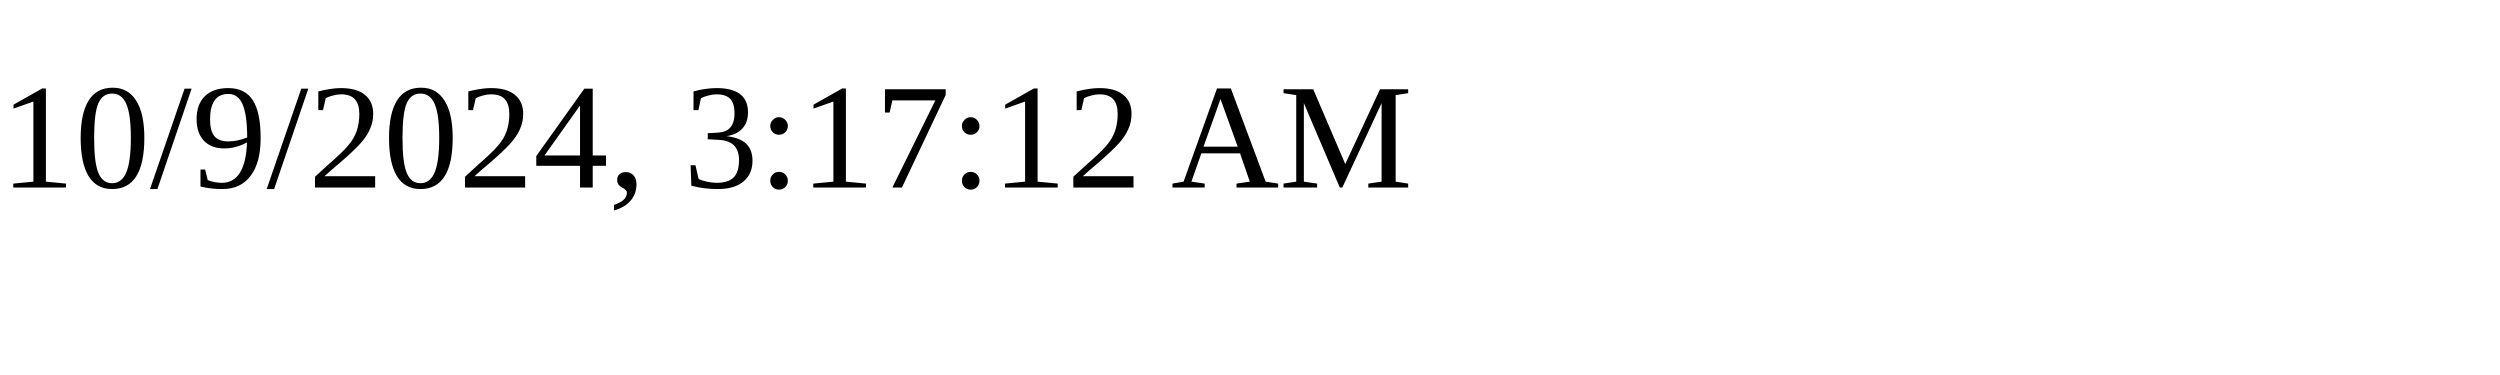
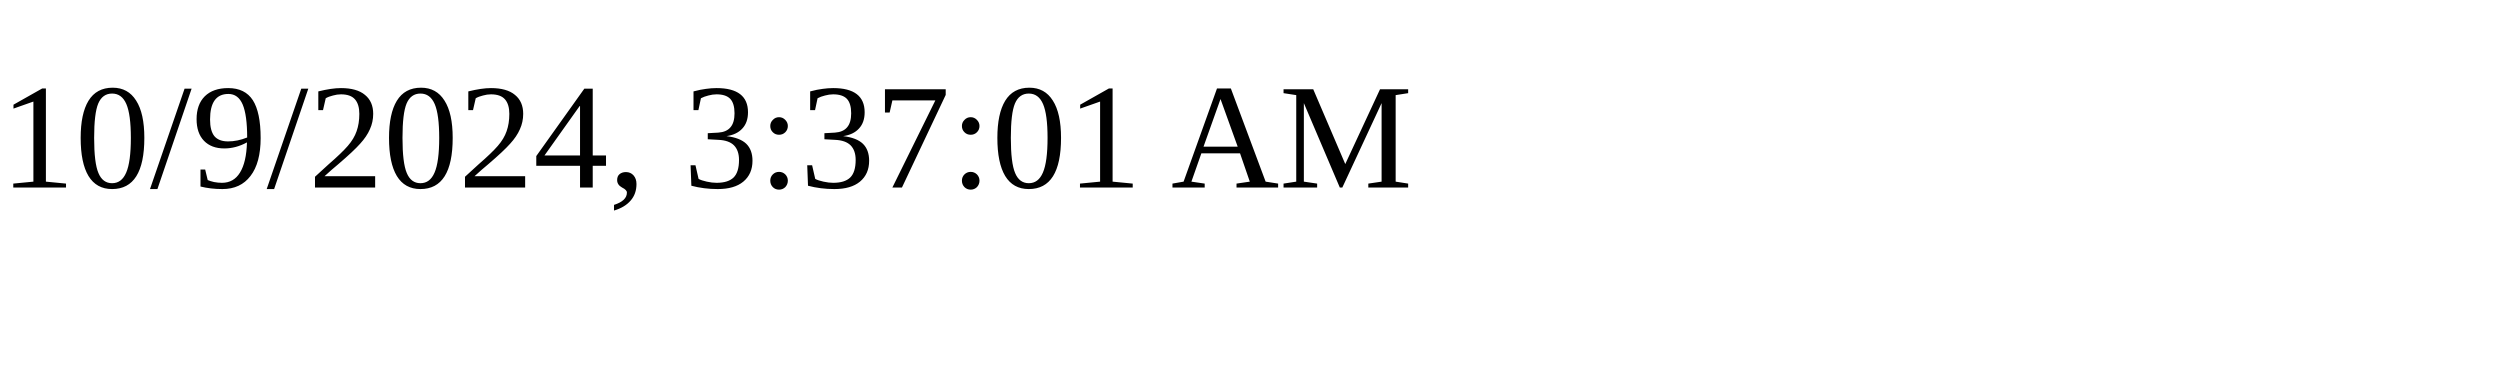
<svg xmlns="http://www.w3.org/2000/svg" height="30" width="200">
-   <text x="0" y="15">10/9/2024, 3:17:12 AM</text>
+   <text x="0" y="15">10/9/2024, 3:37:01 AM</text>
</svg>
